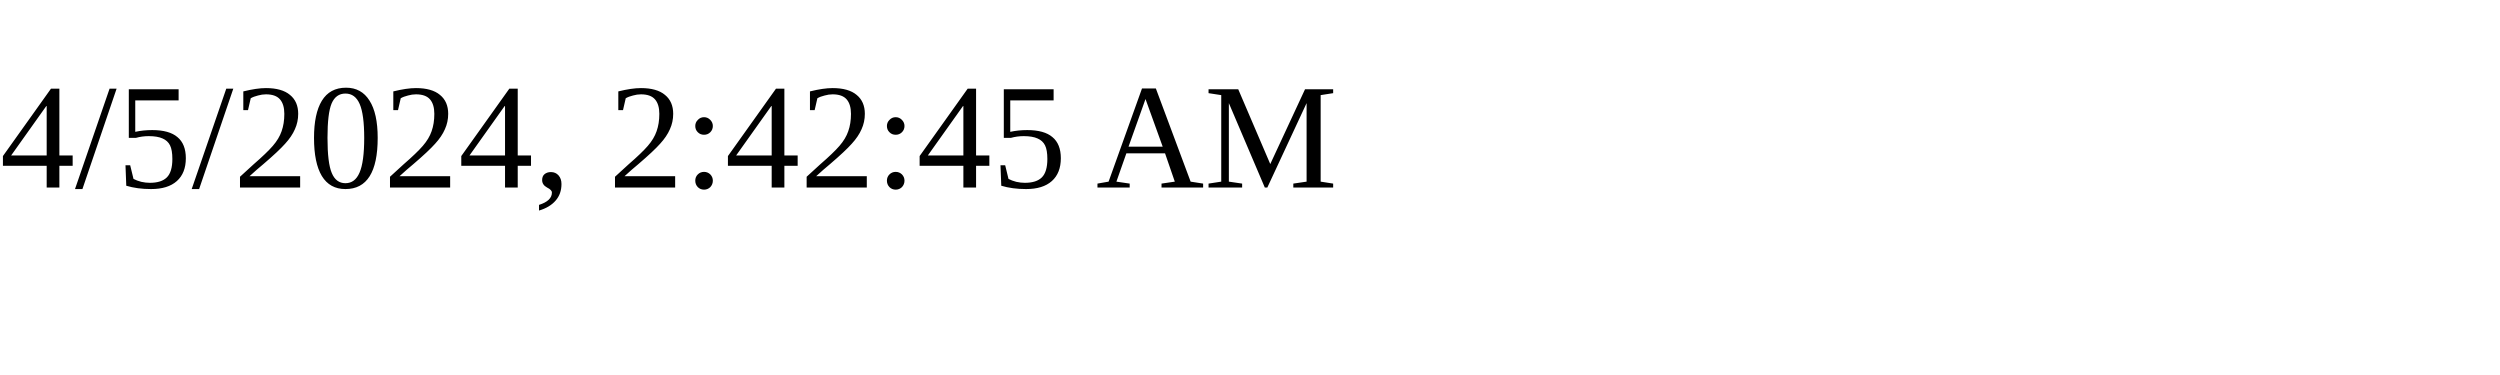
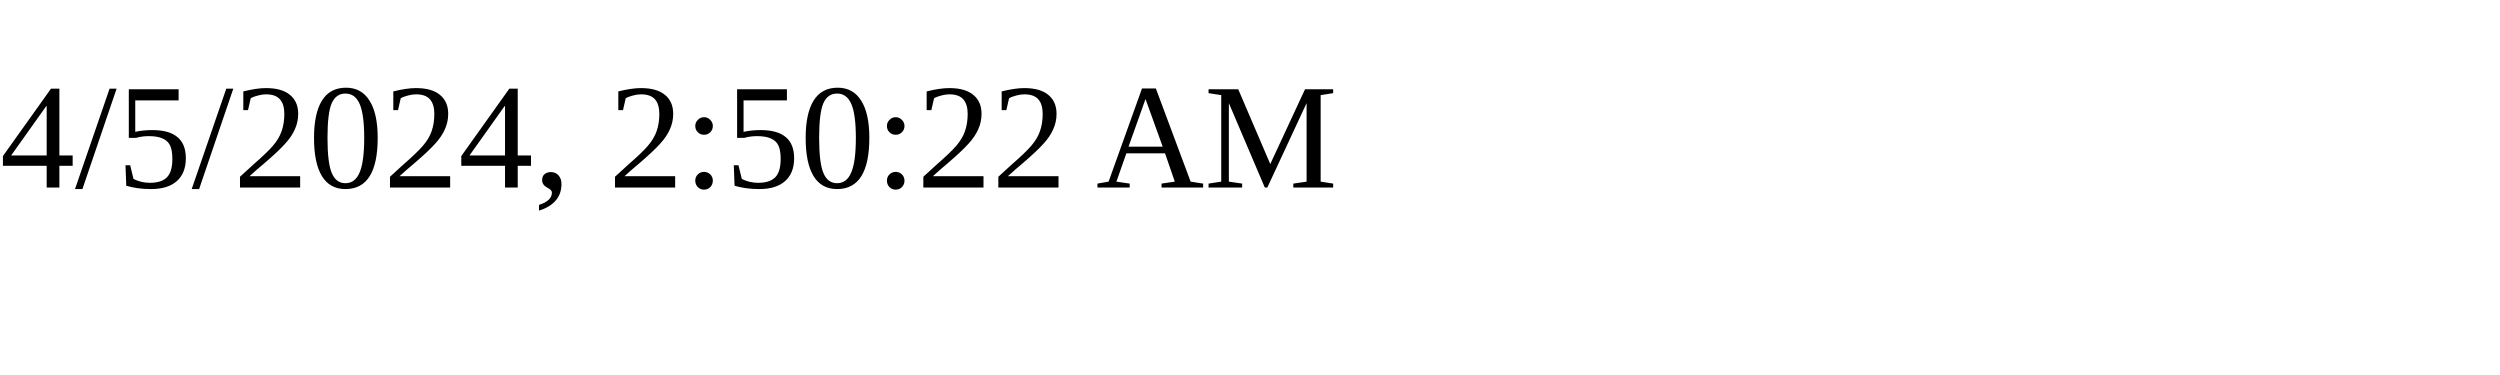
<svg xmlns="http://www.w3.org/2000/svg" height="30" width="200">
-   <text x="0" y="15">4/5/2024, 2:42:45 AM</text>
+   <text x="0" y="15">4/5/2024, 2:50:22 AM</text>
</svg>
